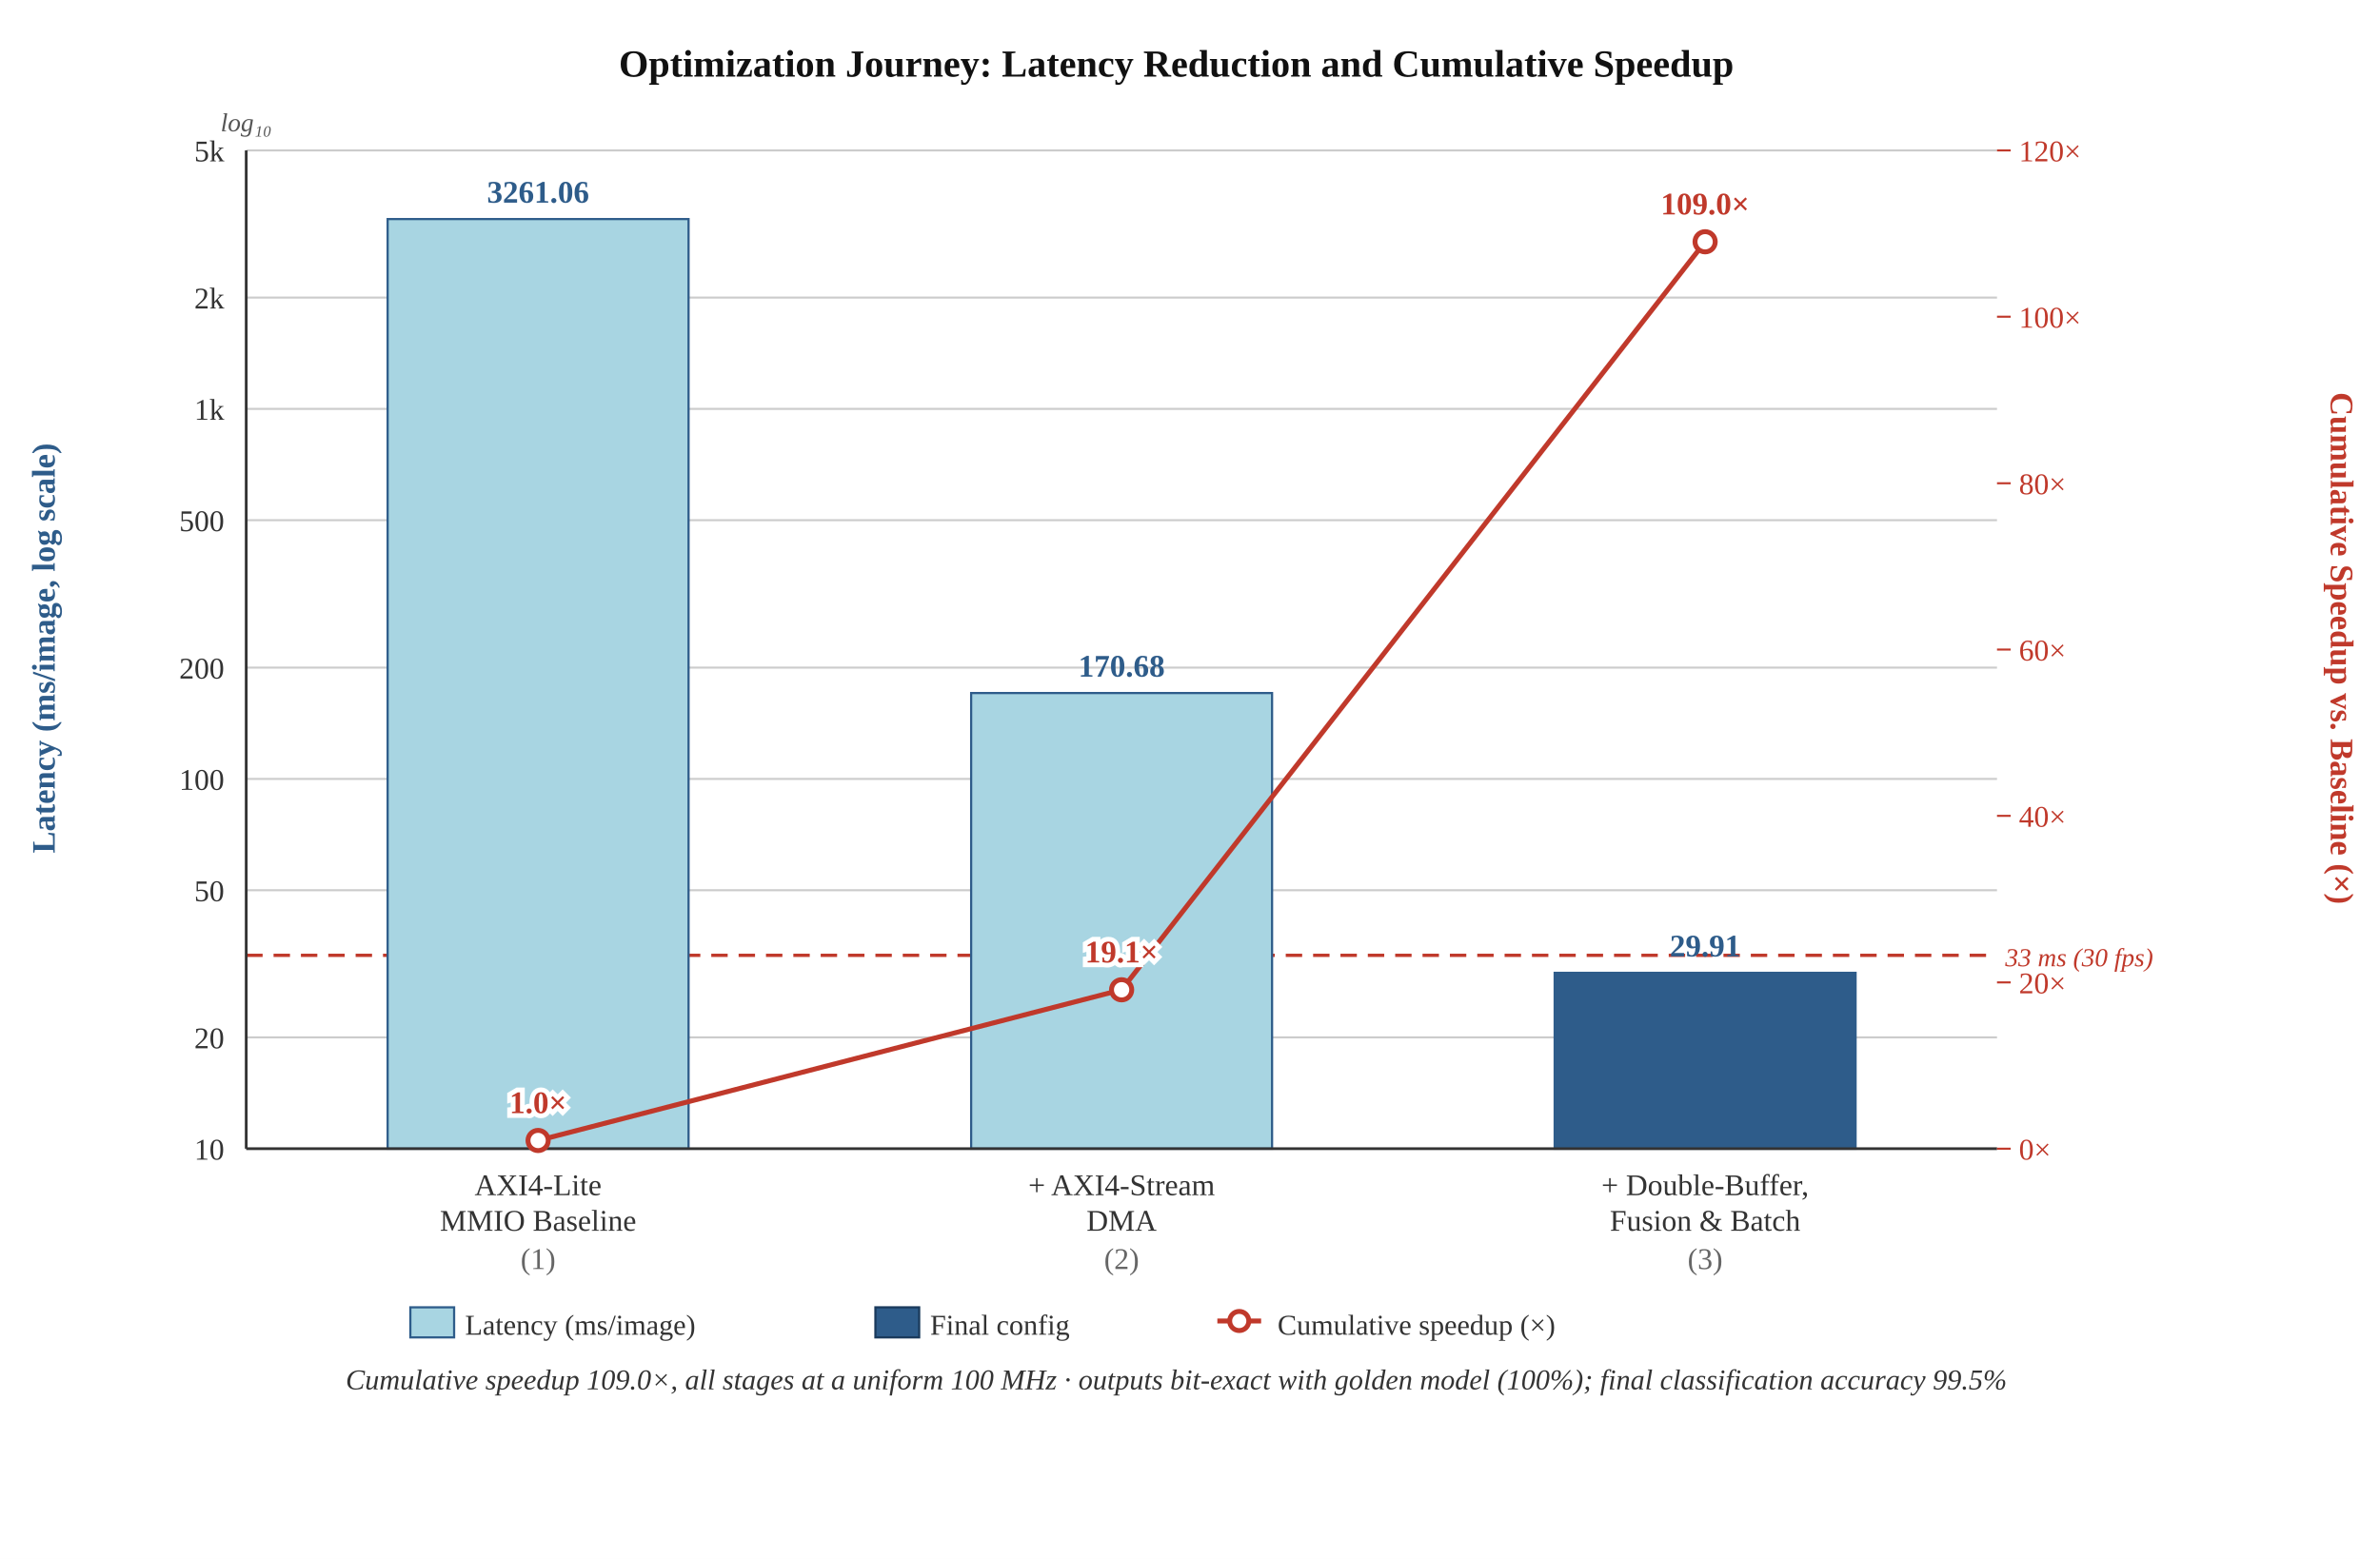
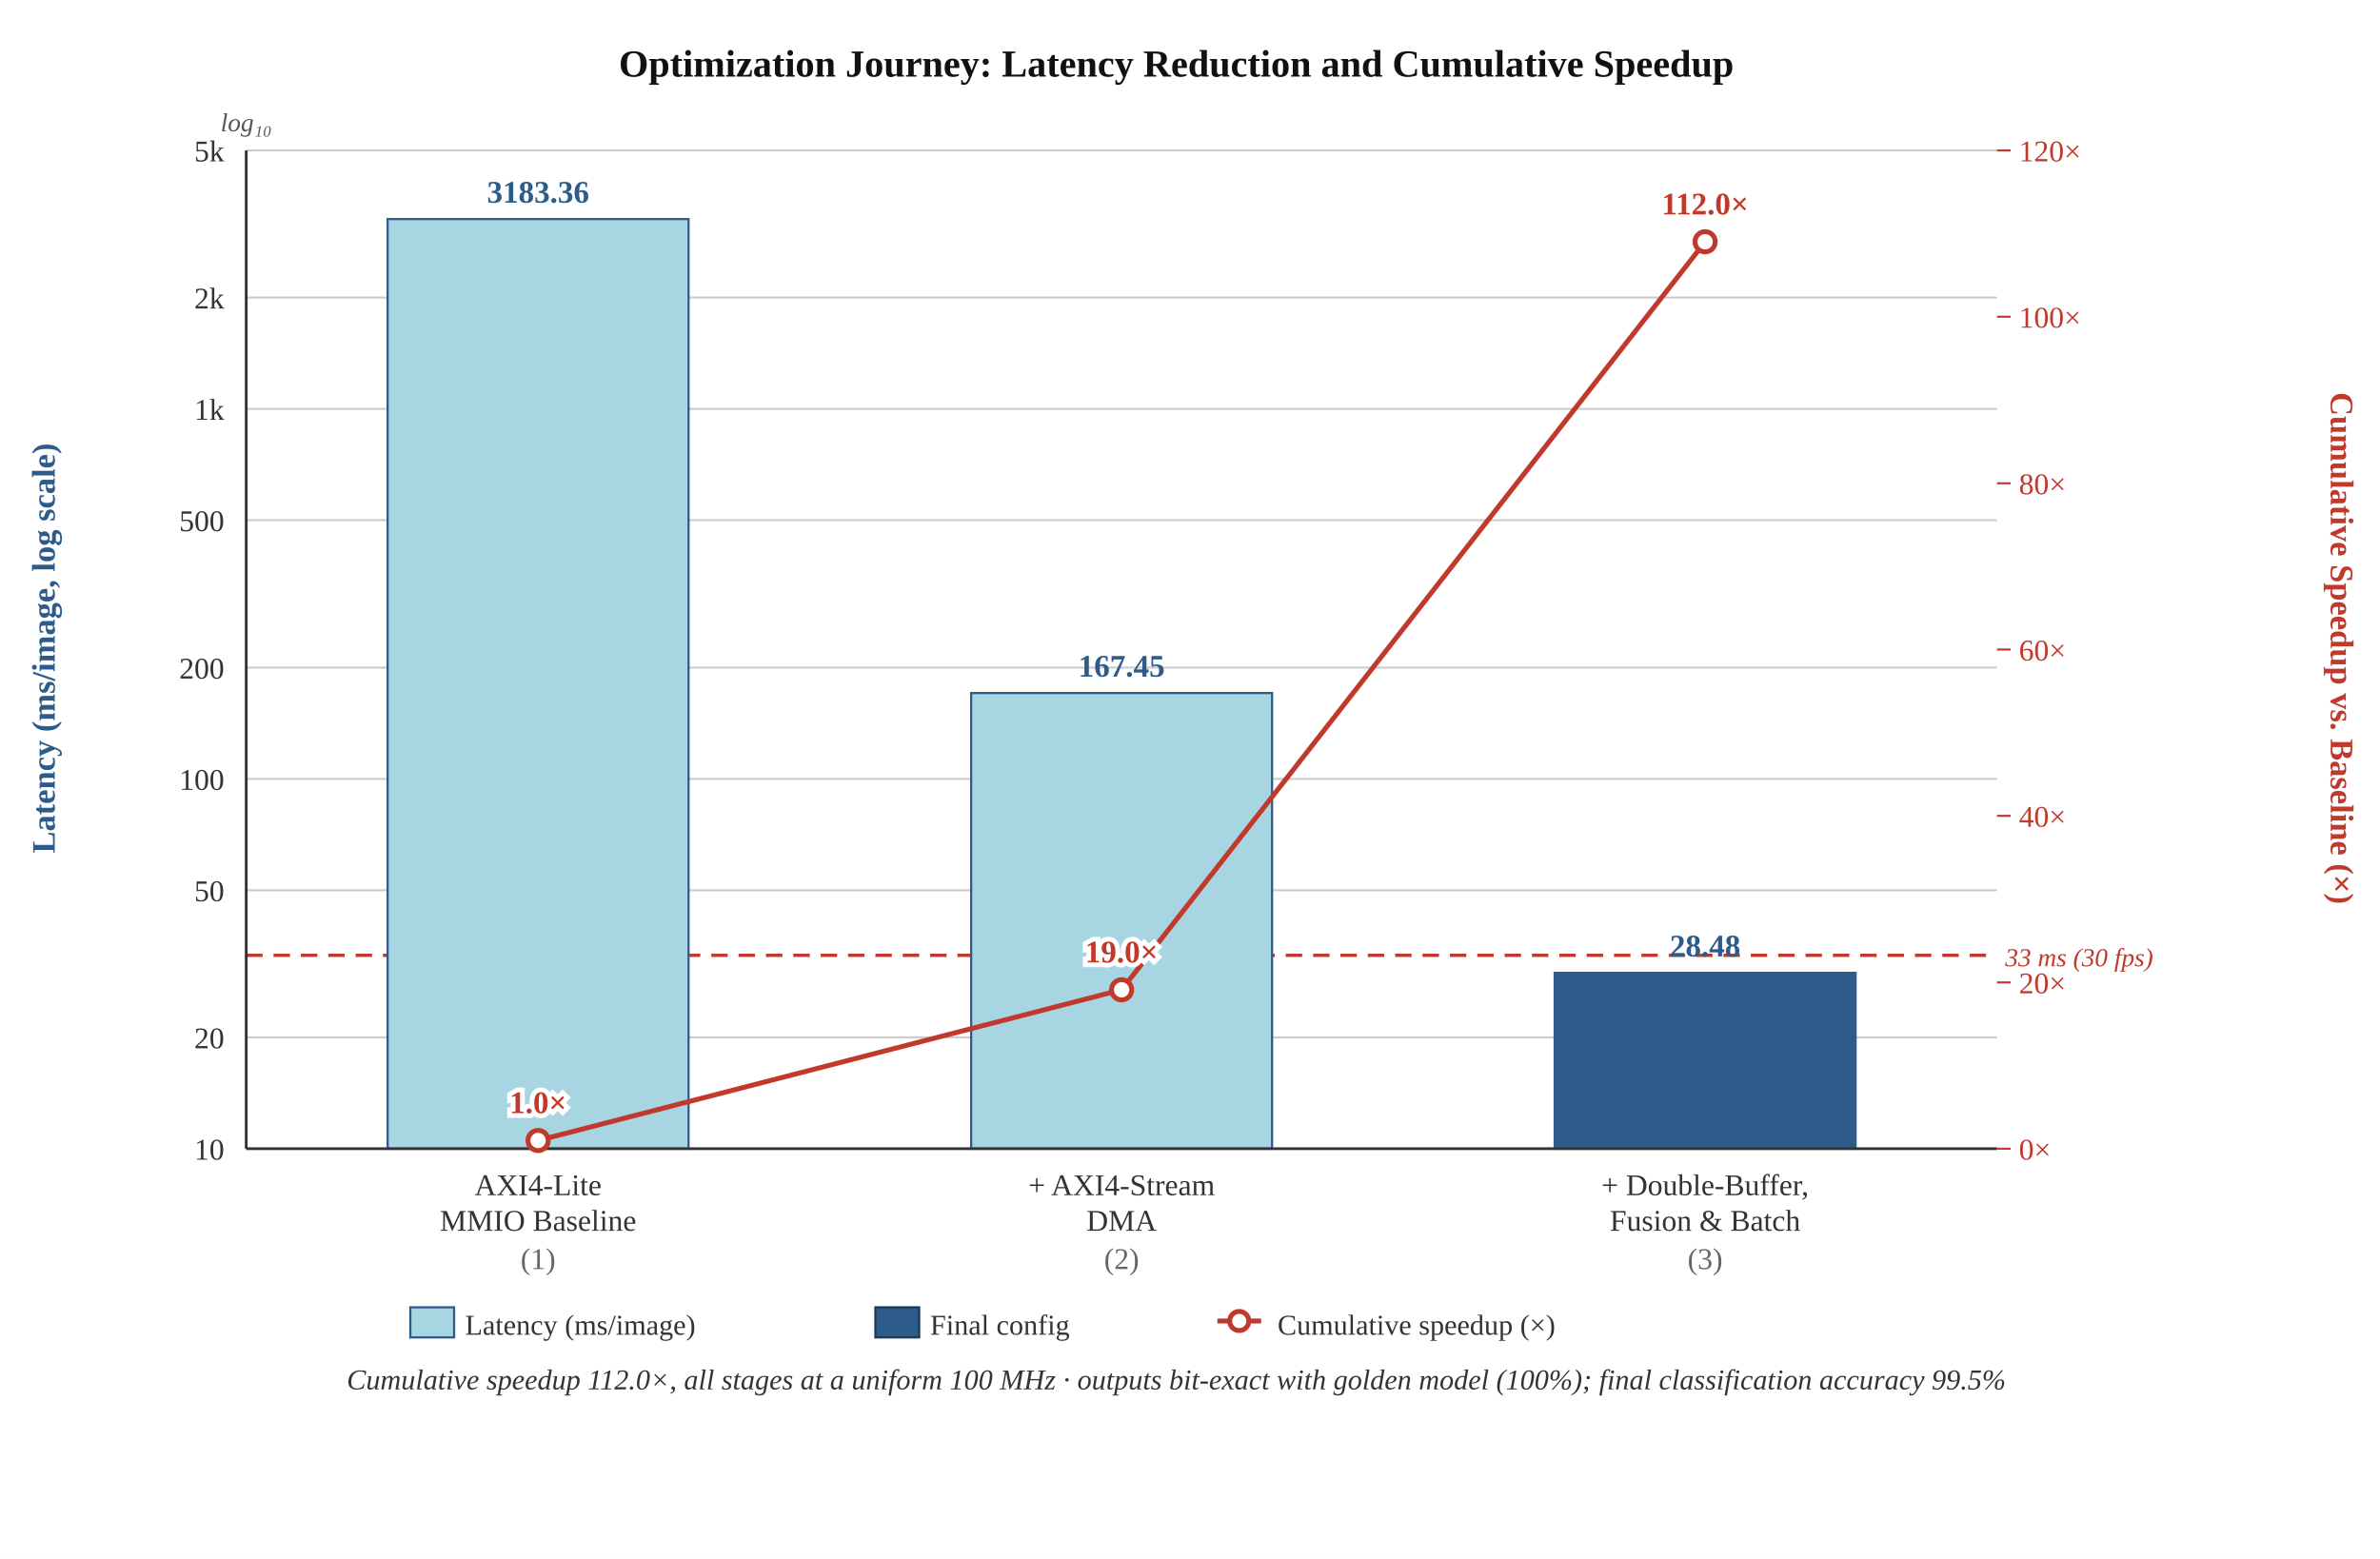
<svg xmlns="http://www.w3.org/2000/svg" width="100%" viewBox="0 0 870 570" role="img">
  <rect x="0" y="0" width="870" height="570" fill="white" />
  <text x="430" y="28" text-anchor="middle" font-family="'Times New Roman', Georgia, serif" font-size="14" font-weight="700" fill="#111">Optimization Journey: Latency Reduction and Cumulative Speedup</text>
  <text x="90" y="48" text-anchor="middle" font-family="'Times New Roman', Georgia, serif" font-size="9.5" font-style="italic" fill="#555">log₁₀</text>
  <line x1="90" y1="420.0" x2="730" y2="420.0" stroke="#ccc" stroke-width="0.75" />
  <text x="82" y="424.0" text-anchor="end" font-family="'Times New Roman', Georgia, serif" font-size="11" fill="#333">10</text>
  <line x1="90" y1="379.3" x2="730" y2="379.3" stroke="#ccc" stroke-width="0.75" />
  <text x="82" y="383.3" text-anchor="end" font-family="'Times New Roman', Georgia, serif" font-size="11" fill="#333">20</text>
  <line x1="90" y1="325.5" x2="730" y2="325.5" stroke="#ccc" stroke-width="0.75" />
  <text x="82" y="329.5" text-anchor="end" font-family="'Times New Roman', Georgia, serif" font-size="11" fill="#333">50</text>
  <line x1="90" y1="284.8" x2="730" y2="284.8" stroke="#ccc" stroke-width="0.75" />
  <text x="82" y="288.8" text-anchor="end" font-family="'Times New Roman', Georgia, serif" font-size="11" fill="#333">100</text>
  <line x1="90" y1="244.1" x2="730" y2="244.1" stroke="#ccc" stroke-width="0.75" />
  <text x="82" y="248.1" text-anchor="end" font-family="'Times New Roman', Georgia, serif" font-size="11" fill="#333">200</text>
  <line x1="90" y1="190.2" x2="730" y2="190.2" stroke="#ccc" stroke-width="0.75" />
  <text x="82" y="194.2" text-anchor="end" font-family="'Times New Roman', Georgia, serif" font-size="11" fill="#333">500</text>
  <line x1="90" y1="149.5" x2="730" y2="149.5" stroke="#ccc" stroke-width="0.75" />
  <text x="82" y="153.5" text-anchor="end" font-family="'Times New Roman', Georgia, serif" font-size="11" fill="#333">1k</text>
  <line x1="90" y1="108.8" x2="730" y2="108.8" stroke="#ccc" stroke-width="0.75" />
  <text x="82" y="112.8" text-anchor="end" font-family="'Times New Roman', Georgia, serif" font-size="11" fill="#333">2k</text>
  <line x1="90" y1="55.0" x2="730" y2="55.0" stroke="#ccc" stroke-width="0.75" />
  <text x="82" y="59.0" text-anchor="end" font-family="'Times New Roman', Georgia, serif" font-size="11" fill="#333">5k</text>
  <line x1="90" y1="349.3" x2="730" y2="349.3" stroke="#C0392B" stroke-width="1.2" stroke-dasharray="6,4" />
  <text x="733" y="353.3" font-family="'Times New Roman', Georgia, serif" font-size="9.5" font-style="italic" fill="#C0392B">33 ms (30 fps)</text>
  <rect x="141.7" y="80.1" width="110" height="339.9" fill="#A8D5E2" stroke="#2E5C8A" stroke-width="0.8" />
-   <text x="196.7" y="74.1" text-anchor="middle" font-family="'Times New Roman', Georgia, serif" font-size="11.5" font-weight="700" fill="#2E5C8A">3261.06</text>
+   <text x="196.7" y="74.1" text-anchor="middle" font-family="'Times New Roman', Georgia, serif" font-size="11.5" font-weight="700" fill="#2E5C8A">3183.36</text>
  <rect x="355.0" y="253.4" width="110" height="166.6" fill="#A8D5E2" stroke="#2E5C8A" stroke-width="0.8" />
-   <text x="410.0" y="247.4" text-anchor="middle" font-family="'Times New Roman', Georgia, serif" font-size="11.5" font-weight="700" fill="#2E5C8A">170.68</text>
+   <text x="410.0" y="247.4" text-anchor="middle" font-family="'Times New Roman', Georgia, serif" font-size="11.5" font-weight="700" fill="#2E5C8A">167.45</text>
  <rect x="568.3" y="355.7" width="110" height="64.3" fill="#2E5C8A" stroke="#2E5C8A" stroke-width="0.8" />
-   <text x="623.3" y="349.7" text-anchor="middle" font-family="'Times New Roman', Georgia, serif" font-size="11.5" font-weight="700" fill="#2E5C8A">29.91</text>
+   <text x="623.3" y="349.7" text-anchor="middle" font-family="'Times New Roman', Georgia, serif" font-size="11.5" font-weight="700" fill="#2E5C8A">28.48</text>
  <line x1="90" y1="55" x2="90" y2="420" stroke="#333" stroke-width="1" />
  <line x1="90" y1="420" x2="730" y2="420" stroke="#333" stroke-width="1" />
  <polyline points="196.7,417.0 410.0,361.9 623.3,88.4" fill="none" stroke="#C0392B" stroke-width="1.8" />
  <circle cx="196.7" cy="417.0" r="3.7" fill="white" stroke="#C0392B" stroke-width="1.8" />
  <text x="196.7" y="407.0" text-anchor="middle" font-family="'Times New Roman', Georgia, serif" font-size="11.5" font-weight="700" fill="white" stroke="white" stroke-width="3.5">1.0×</text>
  <text x="196.7" y="407.0" text-anchor="middle" font-family="'Times New Roman', Georgia, serif" font-size="11.5" font-weight="700" fill="#C0392B">1.0×</text>
  <circle cx="410.0" cy="361.9" r="3.7" fill="white" stroke="#C0392B" stroke-width="1.8" />
-   <text x="410.0" y="351.9" text-anchor="middle" font-family="'Times New Roman', Georgia, serif" font-size="11.5" font-weight="700" fill="white" stroke="white" stroke-width="3.5">19.1×</text>
-   <text x="410.0" y="351.9" text-anchor="middle" font-family="'Times New Roman', Georgia, serif" font-size="11.5" font-weight="700" fill="#C0392B">19.1×</text>
+   <text x="410.0" y="351.9" text-anchor="middle" font-family="'Times New Roman', Georgia, serif" font-size="11.5" font-weight="700" fill="white" stroke="white" stroke-width="3.5">19.0×</text>
+   <text x="410.0" y="351.9" text-anchor="middle" font-family="'Times New Roman', Georgia, serif" font-size="11.5" font-weight="700" fill="#C0392B">19.0×</text>
  <circle cx="623.3" cy="88.4" r="3.7" fill="white" stroke="#C0392B" stroke-width="1.8" />
-   <text x="623.3" y="78.4" text-anchor="middle" font-family="'Times New Roman', Georgia, serif" font-size="11.5" font-weight="700" fill="white" stroke="white" stroke-width="3.5">109.0×</text>
-   <text x="623.3" y="78.4" text-anchor="middle" font-family="'Times New Roman', Georgia, serif" font-size="11.5" font-weight="700" fill="#C0392B">109.0×</text>
+   <text x="623.3" y="78.4" text-anchor="middle" font-family="'Times New Roman', Georgia, serif" font-size="11.5" font-weight="700" fill="white" stroke="white" stroke-width="3.5">112.0×</text>
+   <text x="623.3" y="78.4" text-anchor="middle" font-family="'Times New Roman', Georgia, serif" font-size="11.5" font-weight="700" fill="#C0392B">112.0×</text>
  <line x1="730" y1="420.0" x2="735" y2="420.0" stroke="#C0392B" stroke-width="0.75" />
  <text x="738" y="424.0" font-family="'Times New Roman', Georgia, serif" font-size="11" fill="#C0392B">0×</text>
  <line x1="730" y1="359.2" x2="735" y2="359.2" stroke="#C0392B" stroke-width="0.75" />
  <text x="738" y="363.2" font-family="'Times New Roman', Georgia, serif" font-size="11" fill="#C0392B">20×</text>
  <line x1="730" y1="298.3" x2="735" y2="298.3" stroke="#C0392B" stroke-width="0.75" />
  <text x="738" y="302.3" font-family="'Times New Roman', Georgia, serif" font-size="11" fill="#C0392B">40×</text>
  <line x1="730" y1="237.5" x2="735" y2="237.5" stroke="#C0392B" stroke-width="0.75" />
  <text x="738" y="241.5" font-family="'Times New Roman', Georgia, serif" font-size="11" fill="#C0392B">60×</text>
  <line x1="730" y1="176.7" x2="735" y2="176.7" stroke="#C0392B" stroke-width="0.75" />
  <text x="738" y="180.7" font-family="'Times New Roman', Georgia, serif" font-size="11" fill="#C0392B">80×</text>
  <line x1="730" y1="115.8" x2="735" y2="115.8" stroke="#C0392B" stroke-width="0.75" />
  <text x="738" y="119.8" font-family="'Times New Roman', Georgia, serif" font-size="11" fill="#C0392B">100×</text>
  <line x1="730" y1="55.0" x2="735" y2="55.0" stroke="#C0392B" stroke-width="0.75" />
  <text x="738" y="59.0" font-family="'Times New Roman', Georgia, serif" font-size="11" fill="#C0392B">120×</text>
  <text font-family="'Times New Roman', Georgia, serif" font-size="12" font-weight="700" fill="#2E5C8A" text-anchor="middle" transform="translate(20,237) rotate(-90)">Latency (ms/image, log scale)</text>
  <text font-family="'Times New Roman', Georgia, serif" font-size="12" font-weight="700" fill="#C0392B" text-anchor="middle" transform="translate(852,237) rotate(90)">Cumulative Speedup vs. Baseline (×)</text>
  <text x="196.7" y="437" text-anchor="middle" font-family="'Times New Roman', Georgia, serif" font-size="11" fill="#333">AXI4-Lite</text>
  <text x="196.7" y="450" text-anchor="middle" font-family="'Times New Roman', Georgia, serif" font-size="11" fill="#333">MMIO Baseline</text>
  <text x="196.7" y="464" text-anchor="middle" font-family="'Times New Roman', Georgia, serif" font-size="11" fill="#666">(1)</text>
  <text x="410.0" y="437" text-anchor="middle" font-family="'Times New Roman', Georgia, serif" font-size="11" fill="#333">+ AXI4-Stream</text>
  <text x="410.0" y="450" text-anchor="middle" font-family="'Times New Roman', Georgia, serif" font-size="11" fill="#333">DMA</text>
  <text x="410.0" y="464" text-anchor="middle" font-family="'Times New Roman', Georgia, serif" font-size="11" fill="#666">(2)</text>
  <text x="623.3" y="437" text-anchor="middle" font-family="'Times New Roman', Georgia, serif" font-size="11" fill="#333">+ Double-Buffer,</text>
  <text x="623.3" y="450" text-anchor="middle" font-family="'Times New Roman', Georgia, serif" font-size="11" fill="#333">Fusion &amp; Batch</text>
  <text x="623.3" y="464" text-anchor="middle" font-family="'Times New Roman', Georgia, serif" font-size="11" fill="#666">(3)</text>
  <rect x="150" y="478" width="16" height="11" fill="#A8D5E2" stroke="#2E5C8A" stroke-width="0.8" />
  <text x="170" y="488" font-family="'Times New Roman', Georgia, serif" font-size="10.5" fill="#333">Latency (ms/image)</text>
  <rect x="320" y="478" width="16" height="11" fill="#2E5C8A" stroke="#1a3a5c" stroke-width="0.8" />
  <text x="340" y="488" font-family="'Times New Roman', Georgia, serif" font-size="10.5" fill="#333">Final config</text>
  <line x1="445" y1="483" x2="461" y2="483" stroke="#C0392B" stroke-width="1.8" />
  <circle cx="453" cy="483" r="3.5" fill="white" stroke="#C0392B" stroke-width="1.8" />
  <text x="467" y="488" font-family="'Times New Roman', Georgia, serif" font-size="10.5" fill="#333">Cumulative speedup (×)</text>
-   <text x="430" y="508" text-anchor="middle" font-family="'Times New Roman', Georgia, serif" font-size="10.5" font-style="italic" fill="#333">Cumulative speedup 109.0×, all stages at a uniform 100 MHz · outputs bit-exact with golden model (100%); final classification accuracy 99.5%</text>
+   <text x="430" y="508" text-anchor="middle" font-family="'Times New Roman', Georgia, serif" font-size="10.5" font-style="italic" fill="#333">Cumulative speedup 112.0×, all stages at a uniform 100 MHz · outputs bit-exact with golden model (100%); final classification accuracy 99.5%</text>
</svg>
